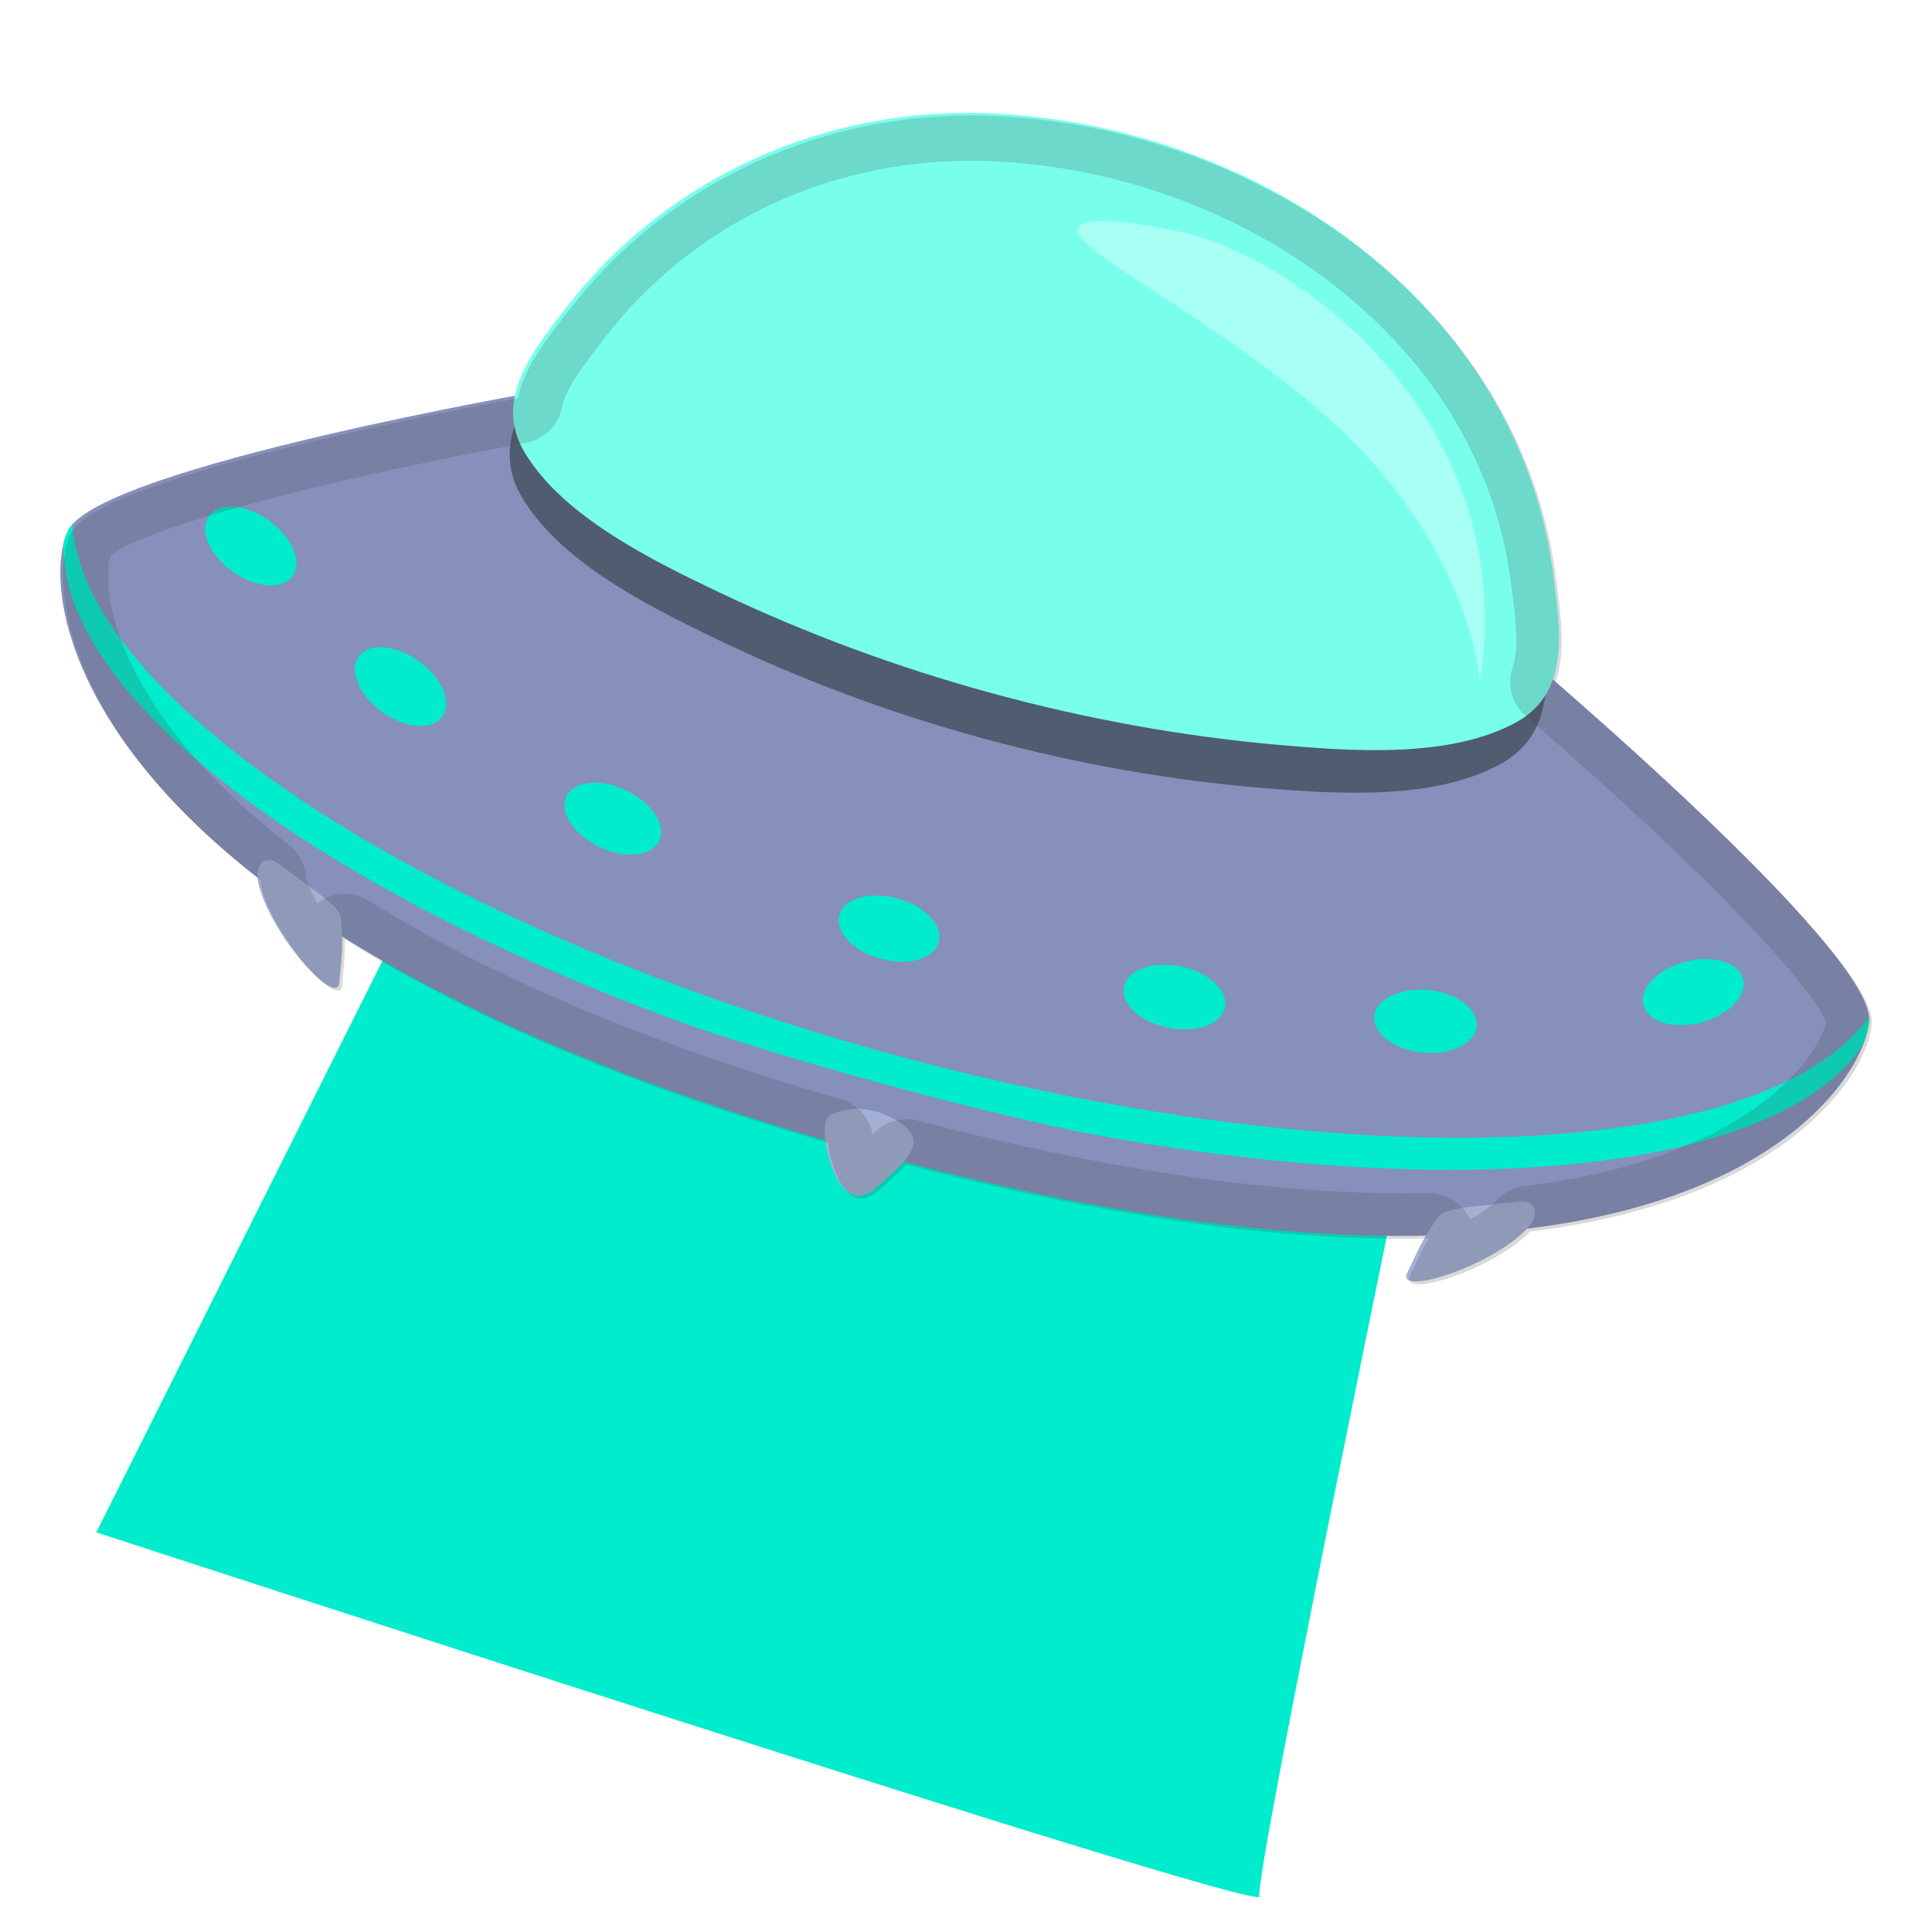
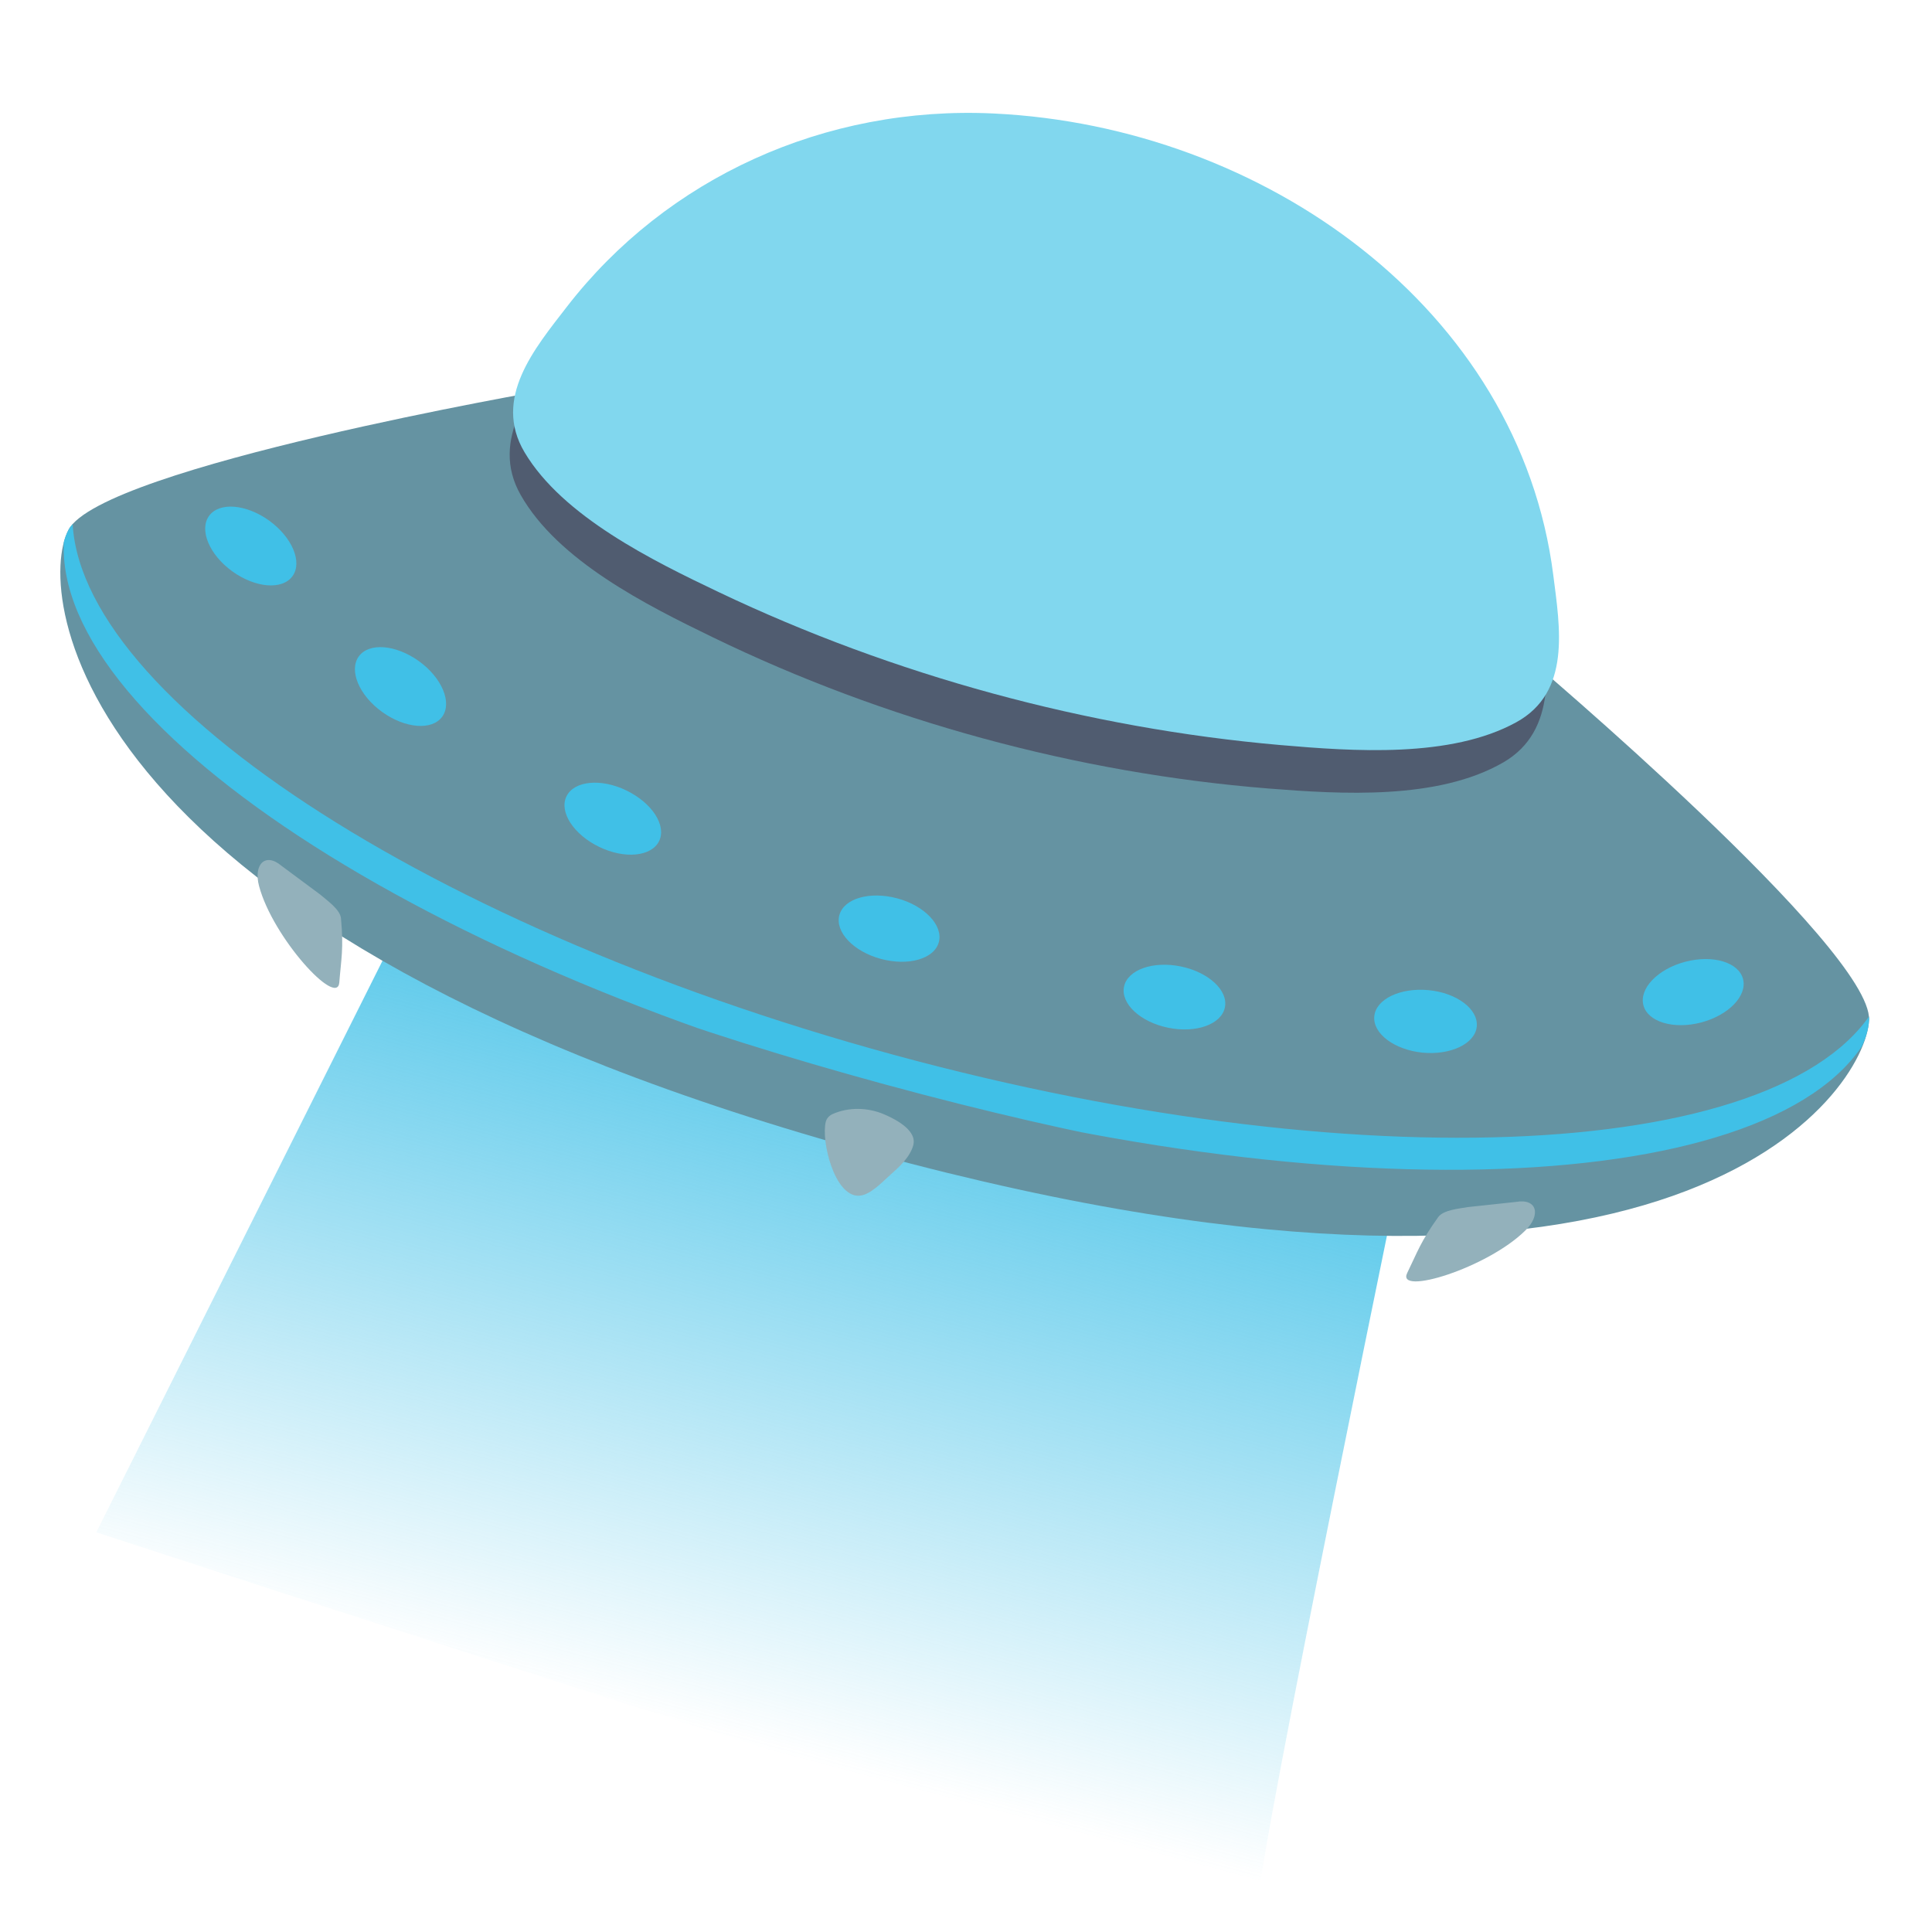
- <svg xmlns="http://www.w3.org/2000/svg" xmlns:xlink="http://www.w3.org/1999/xlink" width="128" height="128">
-   <linearGradient id="a" gradientTransform="matrix(.8759 -.0643 .068 .9265 -4.035 6.582)" gradientUnits="userSpaceOnUse" x1="70.948" x2="45.394" y1="66.12" y2="121.486">
-     <stop offset="0" stop-color="#00eccc" />
-   </linearGradient>
-   <path d="M30.94 52.47L6.38 101.52s77.44 25.32 77.06 24.13c-.38-1.19 10.23-52.44 10.23-52.44L30.94 52.47z" fill="url(#a)" />
-   <linearGradient id="b" gradientTransform="rotate(15.225 63.014 55.05)" gradientUnits="userSpaceOnUse" x1="1.273" x2="125.073" y1="55.48" y2="55.48">
-     <stop offset="0" stop-color="#8690bb" />
-   </linearGradient>
-   <path d="M123.83 67.58c.21-4.72-22.68-24.05-22.68-24.05L36.19 25.84S6.76 30.93 4.54 35.1c-2.22 4.17 0 26.82 53.38 41.35s65.7-4.15 65.91-8.87z" fill="url(#b)" />
-   <path d="M102.14 40.44C100.1 22.25 83.41 9.99 65.64 9.3c-11.13-.43-21.62 4.65-28.25 13.51-2.15 2.88-4.97 6.31-2.9 9.97 2.47 4.37 8.36 7.32 12.71 9.43 11.43 5.55 24.14 9.01 36.83 10.03 4.82.38 11.23.78 15.57-1.73 3.64-2.11 2.94-6.5 2.54-10.07z" fill="#505c70" />
+ <svg xmlns="http://www.w3.org/2000/svg" width="100%" height="100%" viewBox="0 0 128 128" version="1.1" xml:space="preserve" style="fill-rule:evenodd;clip-rule:evenodd;stroke-linejoin:round;stroke-miterlimit:2;">
+   <path d="M30.94,52.47L6.38,101.52C6.38,101.52 83.82,126.84 83.44,125.65C83.06,124.46 93.67,73.21 93.67,73.21L30.94,52.47Z" style="fill:url(#_Linear1);fill-rule:nonzero;" />
+   <path d="M123.83,67.58C124.04,62.86 101.15,43.53 101.15,43.53L36.19,25.84C36.19,25.84 6.76,30.93 4.54,35.1C2.32,39.27 4.54,61.92 57.92,76.45C111.3,90.98 123.62,72.3 123.83,67.58Z" style="fill:rgb(101,147,162);fill-rule:nonzero;" />
+   <path d="M102.14,40.44C100.1,22.25 83.41,9.99 65.64,9.3C54.51,8.87 44.02,13.95 37.39,22.81C35.24,25.69 32.42,29.12 34.49,32.78C36.96,37.15 42.85,40.1 47.2,42.21C58.63,47.76 71.34,51.22 84.03,52.24C88.85,52.62 95.26,53.02 99.6,50.51C103.24,48.4 102.54,44.01 102.14,40.44Z" style="fill:rgb(80,92,112);fill-rule:nonzero;" />
+   <clipPath id="_clip2">
+     <path d="M123.83,67.58C124.04,62.86 101.15,43.53 101.15,43.53L36.19,25.84C36.19,25.84 6.76,30.93 4.54,35.1C2.32,39.27 5.27,57.32 58.65,71.85C112.03,86.38 123.62,72.3 123.83,67.58Z" />
+   </clipPath>
+   <g clip-path="url(#_clip2)">
+     <path d="M59.23,69.89C27.07,61.13 3.3,44.91 4.87,33.07C4.73,33.41 4.6,33.75 4.51,34.11C1.27,46.02 25.51,62.98 58.65,72.01C91.79,81.03 121.29,78.7 124.53,66.79C124.63,66.43 124.7,66.07 124.74,65.71C120.1,76.7 91.38,78.64 59.23,69.89Z" style="fill:rgb(64,192,231);fill-rule:nonzero;" />
+   </g>
+   <path d="M19.38,38.17C18.71,39.1 16.93,38.96 15.4,37.86C13.87,36.76 13.18,35.11 13.85,34.18C14.52,33.25 16.3,33.39 17.83,34.49C19.36,35.6 20.05,37.24 19.38,38.17Z" style="fill:rgb(64,192,231);fill-rule:nonzero;" />
+   <path d="M29.3,47.48C28.63,48.41 26.85,48.27 25.32,47.17C23.79,46.07 23.1,44.42 23.77,43.49C24.44,42.56 26.22,42.7 27.75,43.8C29.28,44.9 29.97,46.55 29.3,47.48Z" style="fill:rgb(64,192,231);fill-rule:nonzero;" />
+   <path d="M43.67,55.72C43.17,56.75 41.39,56.93 39.7,56.11C38,55.29 37.03,53.79 37.53,52.76C38.03,51.73 39.81,51.55 41.5,52.37C43.19,53.19 44.17,54.68 43.67,55.72Z" style="fill:rgb(64,192,231);fill-rule:nonzero;" />
+   <path d="M62.2,62.42C61.9,63.53 60.18,64.02 58.36,63.53C56.54,63.04 55.31,61.74 55.61,60.63C55.91,59.52 57.63,59.03 59.45,59.52C61.27,60.01 62.5,61.32 62.2,62.42Z" style="fill:rgb(64,192,231);fill-rule:nonzero;" />
+   <path d="M81.15,66.75C80.92,67.87 79.23,68.47 77.39,68.09C75.54,67.71 74.24,66.49 74.47,65.37C74.7,64.25 76.39,63.65 78.23,64.03C80.08,64.41 81.39,65.63 81.15,66.75Z" style="fill:rgb(64,192,231);fill-rule:nonzero;" />
+   <path d="M97.84,68.01C97.73,69.15 96.11,69.92 94.24,69.74C92.37,69.55 90.94,68.47 91.05,67.33C91.16,66.19 92.78,65.42 94.65,65.6C96.52,65.78 97.95,66.86 97.84,68.01Z" style="fill:rgb(64,192,231);fill-rule:nonzero;" />
+   <path d="M115.48,64.86C115.77,65.97 114.53,67.26 112.71,67.74C110.89,68.22 109.17,67.71 108.88,66.6C108.59,65.49 109.83,64.2 111.65,63.72C113.48,63.24 115.19,63.75 115.48,64.86Z" style="fill:rgb(64,192,231);fill-rule:nonzero;" />
+   <g>
+     <path d="M102.91,38.11C100.67,20.45 83.73,8.38 65.85,7.52C54.64,6.98 44.15,11.8 37.56,20.32C35.42,23.09 32.63,26.39 34.75,29.96C37.28,34.22 43.25,37.15 47.64,39.24C59.2,44.74 72.03,48.24 84.81,49.36C89.66,49.78 96.12,50.24 100.46,47.85C104.1,45.85 103.35,41.58 102.91,38.11Z" style="fill:rgb(129,215,238);fill-rule:nonzero;" />
+   </g>
+   <g>
+     <path d="M18.66,57.37L21.22,59.27C21.66,59.65 22.54,60.26 22.59,60.84C22.78,62.86 22.6,63.54 22.48,65.09C22.35,66.78 18.07,62.13 17.16,58.69C16.79,57.29 17.56,56.44 18.66,57.37ZM100.44,79.63L97.27,79.97C96.7,80.07 95.63,80.16 95.29,80.63C94.11,82.27 93.91,82.95 93.23,84.34C92.48,85.87 98.54,84.02 101.06,81.52C102.09,80.52 101.86,79.38 100.44,79.63ZM60.43,75.2C60.1,74.54 59.12,74.06 58.58,73.83C57.52,73.37 56.23,73.33 55.16,73.81C54.94,73.91 54.77,74.09 54.71,74.32C54.39,75.58 55.28,79.27 56.9,79.22C57.64,79.2 58.45,78.31 58.97,77.85C59.56,77.33 60.27,76.69 60.5,75.9C60.57,75.65 60.54,75.41 60.43,75.2Z" style="fill:rgb(147,177,187);fill-rule:nonzero;" />
+   </g>
  <defs>
-     <path id="c" d="M123.83 67.58c.21-4.72-22.68-24.05-22.68-24.05L36.19 25.84S6.76 30.93 4.54 35.1c-2.22 4.17.73 22.22 54.11 36.75s64.97.45 65.18-4.27z" />
+     <linearGradient id="_Linear1" x1="0" y1="0" x2="1" y2="0" gradientUnits="userSpaceOnUse" gradientTransform="matrix(-13.889,51.8998,-51.8998,-13.889,63.914,63.7198)">
+       <stop offset="0" style="stop-color:rgb(64,192,231);stop-opacity:1" />
+       <stop offset="1" style="stop-color:rgb(64,192,231);stop-opacity:0" />
+     </linearGradient>
  </defs>
-   <clipPath id="d">
-     <use xlink:href="#c" overflow="visible" />
-   </clipPath>
-   <radialGradient id="e" cx="39.873" cy="60.84" gradientTransform="matrix(1.0083 .2745 -.2627 .9649 37.508 -8.95)" gradientUnits="userSpaceOnUse" r="42.895">
-     <stop offset=".228" stop-color="#00eccc" />
-   </radialGradient>
-   <path d="M59.23 69.89C27.07 61.13 3.3 44.91 4.87 33.07c-.14.34-.27.68-.36 1.04-3.24 11.91 21 28.87 54.14 37.9 33.14 9.02 62.64 6.69 65.88-5.22.1-.36.17-.72.21-1.08-4.64 10.99-33.36 12.93-65.51 4.18z" clip-path="url(#d)" fill="url(#e)" />
-   <radialGradient id="f" cx="-133.617" cy="-125.322" gradientTransform="matrix(.7567 .6538 -.4888 .5657 56.232 194.157)" gradientUnits="userSpaceOnUse" r="3.642">
-     <stop offset=".065" stop-color="#00eccc" />
-   </radialGradient>
-   <path d="M19.38 38.17c-.67.93-2.45.79-3.98-.31-1.53-1.1-2.22-2.75-1.55-3.68s2.45-.79 3.98.31c1.53 1.11 2.22 2.75 1.55 3.68z" fill="url(#f)" />
-   <radialGradient id="g" cx="-120.128" cy="-123.568" gradientTransform="matrix(.7567 .6538 -.4888 .5657 56.8 193.656)" gradientUnits="userSpaceOnUse" r="3.642">
-     <stop offset=".065" stop-color="#00eccc" />
-   </radialGradient>
-   <path d="M29.3 47.48c-.67.93-2.45.79-3.98-.31-1.53-1.1-2.22-2.75-1.55-3.68s2.45-.79 3.98.31 2.22 2.75 1.55 3.68z" fill="url(#g)" />
-   <radialGradient id="h" cx="-23.659" cy="-46.43" gradientTransform="matrix(.8594 .5113 -.3823 .6425 42.906 95.938)" gradientUnits="userSpaceOnUse" r="3.642">
-     <stop offset=".065" stop-color="#00eccc" />
-   </radialGradient>
-   <path d="M43.67 55.72c-.5 1.03-2.28 1.21-3.97.39-1.7-.82-2.67-2.32-2.17-3.35.5-1.03 2.28-1.21 3.97-.39s2.67 2.31 2.17 3.35z" fill="url(#h)" />
-   <radialGradient id="i" cx="62.855" cy="43.713" gradientTransform="matrix(.9381 .3465 -.259 .7013 10.954 8.918)" gradientUnits="userSpaceOnUse" r="3.642">
-     <stop offset=".065" stop-color="#00eccc" />
-   </radialGradient>
-   <path d="M62.2 62.42c-.3 1.11-2.02 1.6-3.84 1.11-1.82-.49-3.05-1.79-2.75-2.9.3-1.11 2.02-1.6 3.84-1.11s3.05 1.8 2.75 2.9z" fill="url(#i)" />
-   <radialGradient id="j" cx="101.034" cy="77.59" gradientTransform="matrix(.9578 .2876 -.215 .716 -2.595 -18.71)" gradientUnits="userSpaceOnUse" r="3.642">
-     <stop offset=".065" stop-color="#00eccc" />
-   </radialGradient>
-   <path d="M81.15 66.75c-.23 1.12-1.92 1.72-3.76 1.34-1.85-.38-3.15-1.6-2.92-2.72.23-1.12 1.92-1.72 3.76-1.34 1.85.38 3.16 1.6 2.92 2.72z" fill="url(#j)" />
-   <radialGradient id="k" cx="144.19" cy="135.63" gradientTransform="matrix(.9824 .1869 -.1397 .7345 -28.593 -59.022)" gradientUnits="userSpaceOnUse" r="3.642">
-     <stop offset=".065" stop-color="#00eccc" />
-   </radialGradient>
-   <path d="M97.84 68.01c-.11 1.14-1.73 1.91-3.6 1.73-1.87-.19-3.3-1.27-3.19-2.41s1.73-1.91 3.6-1.73 3.3 1.26 3.19 2.41z" fill="url(#k)" />
-   <radialGradient id="l" cx="203.091" cy="351.7" gradientTransform="matrix(.9856 -.169 .1263 .7369 -132.778 -159.106)" gradientUnits="userSpaceOnUse" r="3.642">
-     <stop offset=".065" stop-color="#00eccc" />
-   </radialGradient>
-   <path d="M115.48 64.86c.29 1.11-.95 2.4-2.77 2.88s-3.54-.03-3.83-1.14.95-2.4 2.77-2.88c1.83-.48 3.54.03 3.83 1.14z" fill="url(#l)" />
-   <g>
-     <radialGradient id="m" cx="59.093" cy="42.535" gradientTransform="matrix(.8949 .4462 -.4304 .8633 27.943 -21.146)" gradientUnits="userSpaceOnUse" r="35.889">
-       <stop offset="0" stop-color="#78ffec" />
-     </radialGradient>
-     <path d="M102.91 38.11C100.67 20.45 83.73 8.38 65.85 7.52c-11.21-.54-21.7 4.28-28.29 12.8-2.14 2.77-4.93 6.07-2.81 9.64 2.53 4.26 8.5 7.19 12.89 9.28 11.56 5.5 24.39 9 37.17 10.12 4.85.42 11.31.88 15.65-1.51 3.64-2 2.89-6.27 2.45-9.74z" fill="url(#m)" />
-     <path d="M78.25 15.37c.82.18 1.76.47 2.76.88 1 .41 2.07.93 3.17 1.57s2.23 1.39 3.34 2.26c1.11.86 2.21 1.84 3.25 2.92a29.6 29.6 0 0 1 2.92 3.53c.89 1.27 1.69 2.63 2.36 4.07.67 1.44 1.22 2.95 1.61 4.53.39 1.57.63 3.21.7 4.89.07 1.68-.04 3.41-.32 5.18 0 0-.02-.4-.15-1.14-.13-.74-.36-1.81-.82-3.16a27.91 27.91 0 0 0-2.18-4.8c-1.04-1.82-2.45-3.84-4.37-5.94-.85-.93-1.91-1.94-3.11-2.98a68.82 68.82 0 0 0-3.97-3.14c-1.41-1.03-2.87-2.04-4.28-2.98-1.41-.94-2.77-1.81-3.94-2.58-1.18-.77-2.17-1.45-2.85-2.02-.68-.57-1.04-1.02-.96-1.34.09-.32.63-.5 1.73-.48s2.78.23 5.11.73z" fill="#dcfffa" opacity=".48" />
-   </g>
-   <g fill="#a3b0d6">
-     <path d="M18.66 57.37l2.56 1.9c.44.38 1.32.99 1.37 1.57.19 2.02.01 2.7-.11 4.25-.13 1.69-4.41-2.96-5.32-6.4-.37-1.4.4-2.25 1.5-1.32zM100.44 79.63l-3.17.34c-.57.1-1.64.19-1.98.66-1.18 1.64-1.38 2.32-2.06 3.71-.75 1.53 5.31-.32 7.83-2.82 1.03-1 .8-2.14-.62-1.89zM60.43 75.2c-.33-.66-1.31-1.14-1.85-1.37-1.06-.46-2.35-.5-3.42-.02-.22.1-.39.28-.45.51-.32 1.26.57 4.95 2.19 4.9.74-.02 1.55-.91 2.07-1.37.59-.52 1.3-1.16 1.53-1.95.07-.25.04-.49-.07-.7z" />
-   </g>
-   <g opacity=".2">
-     <path d="M64.33 10.65c.51 0 1.04.01 1.55.04 8.31.4 16.37 3.37 22.68 8.35 6.59 5.2 10.58 11.99 11.55 19.62l.06.48c.23 1.77.49 3.79.05 5.05-.4 1.16-.06 2.45.87 3.25 12.72 11.02 19.17 18.18 19.89 20.31-.19.9-1.27 3.06-4.14 5.25-2.6 1.98-7.47 4.56-15.86 5.59-.72.09-1.38.43-1.86.97-.02.03-.05.05-.07.08-.44.41-1.03.81-1.66 1.15-.04-.09-.09-.18-.14-.26a2.993 2.993 0 0 0-2.59-1.49h-.06c-.52.01-1.05.02-1.59.02-9.17 0-20-1.62-32.19-4.81-.25-.07-.51-.1-.76-.1-.84 0-1.66.36-2.24 1-.21-1.1-1.02-2-2.11-2.32-12.7-3.68-23.21-8.1-31.26-13.15-.49-.31-1.04-.46-1.59-.46a2.95 2.95 0 0 0-1.83.63c-.34-.58-.62-1.18-.76-1.72-.06-.85-.47-1.64-1.15-2.17C8.54 47.74 6.69 40.24 7.26 37.07c.02-.11.04-.2.06-.26 1.78-1.52 11.66-4.53 27.52-7.47a2.99 2.99 0 0 0 2.39-2.33c.28-1.32 1.51-2.91 2.6-4.32l.28-.36c5.74-7.42 14.56-11.68 24.22-11.68m0-3c-10.57 0-20.34 4.76-26.59 12.85-1.37 1.77-2.99 3.76-3.44 5.89-6.73 1.25-27.72 5.39-29.58 8.89-.18.34-.33.78-.41 1.3-.68 3.78 1.06 12.49 12.95 21.75.01.17.03.35.09.54.78 2.93 4.01 6.76 5.02 6.76.17 0 .28-.11.3-.36.09-1.19.21-1.87.18-3.04 7.49 4.7 17.84 9.39 32.02 13.49.17 1.56.97 3.68 2.18 3.68h.04c.74-.02 1.55-.91 2.07-1.37.3-.26.62-.55.9-.87 13.54 3.55 24.35 4.91 32.95 4.91.56 0 1.11-.01 1.65-.02-.52.86-.76 1.5-1.24 2.48-.19.39.06.56.57.56 1.51 0 5.38-1.5 7.26-3.37.04-.04.07-.08.11-.12 16.63-2.04 22.01-10 22.6-13.36.03-.17.05-.32.05-.47.17-3.93-15.63-17.96-20.95-22.57.72-2.08.32-4.66.03-6.9C100.84 20.62 83.9 8.55 66.02 7.69c-.56-.02-1.13-.04-1.69-.04z" fill="#424242" />
-   </g>
</svg>
